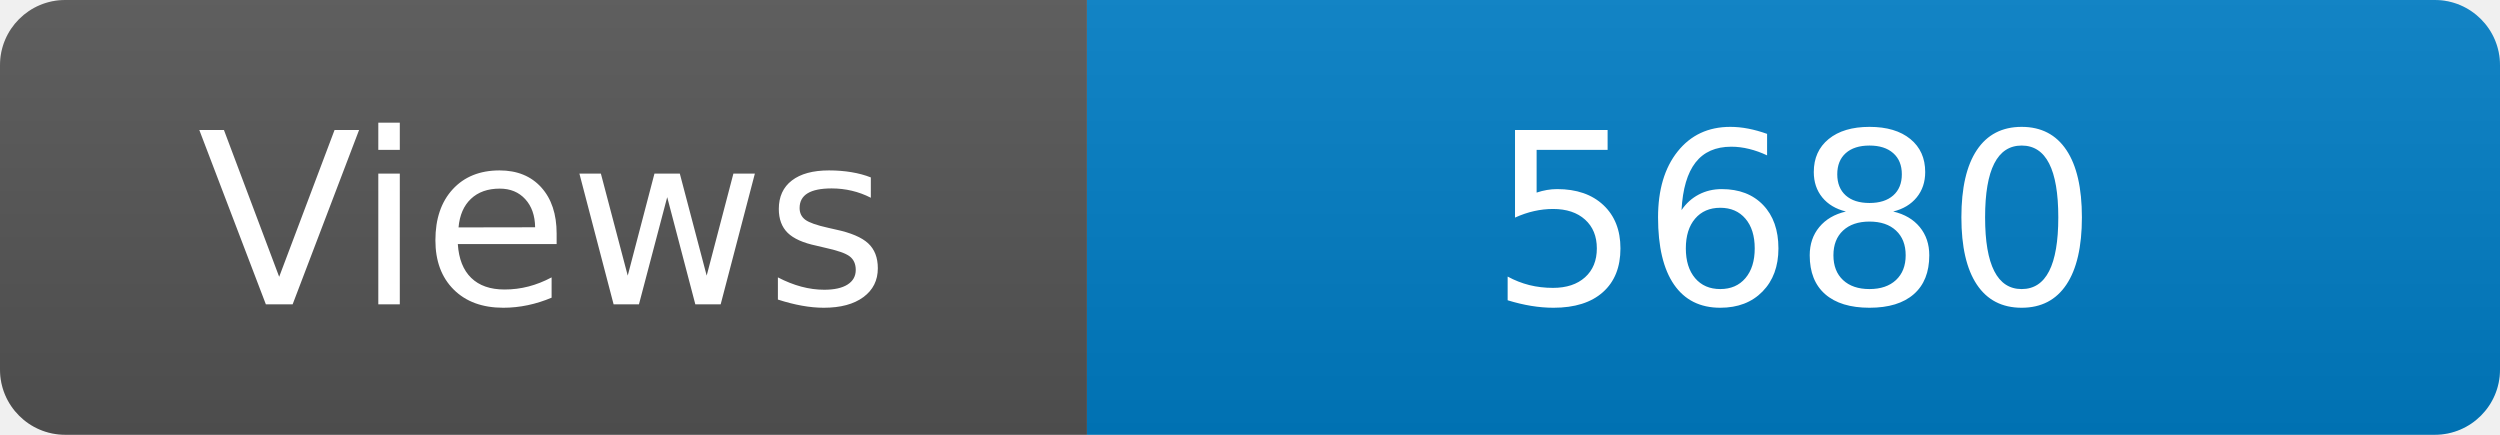
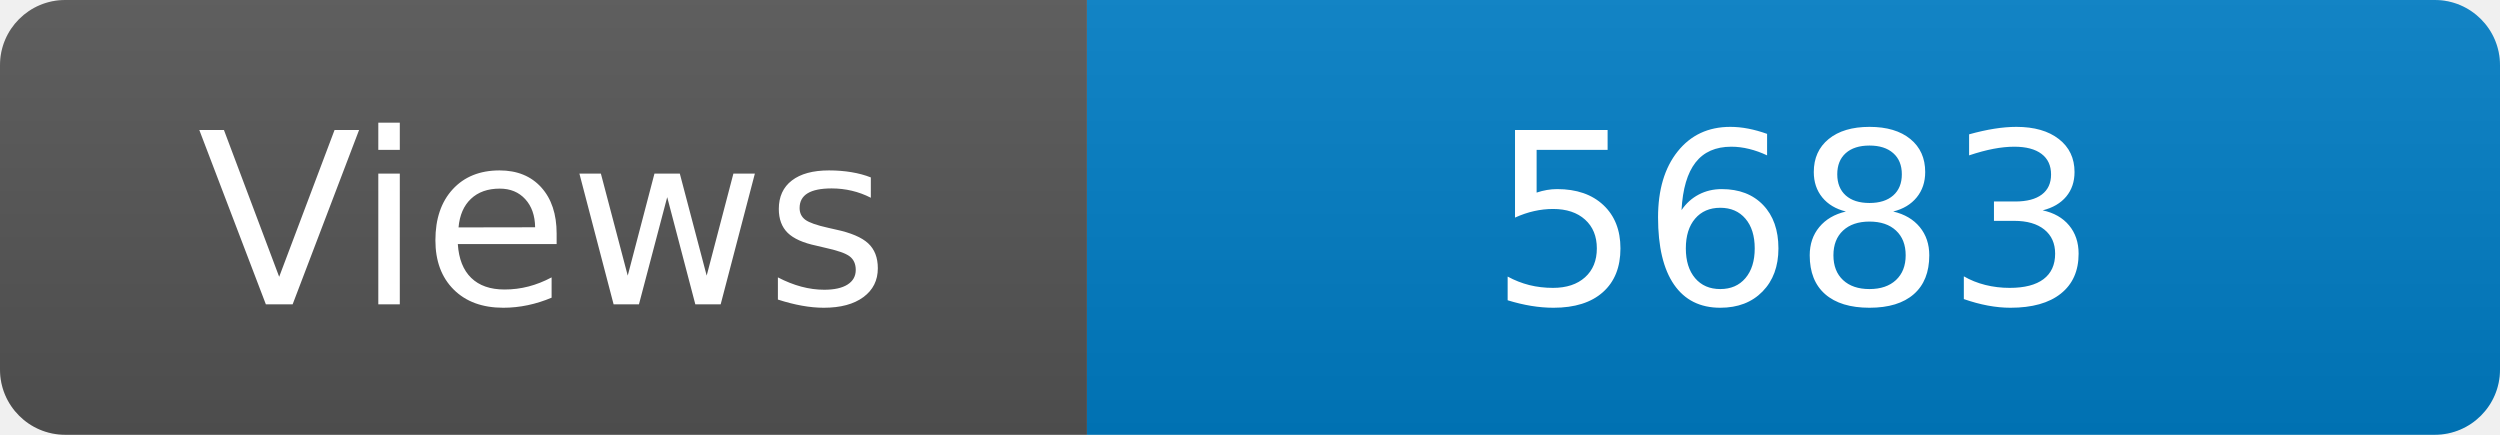
<svg xmlns="http://www.w3.org/2000/svg" width="115" height="20" role="img" aria-label="Maintained?: yes">
  <linearGradient id="s" x2="0" y2="100%">
    <stop offset="0" stop-color="#bbb" stop-opacity=".1" />
    <stop offset="1" stop-opacity=".1" />
  </linearGradient>
  <clipPath id="r">
    <rect width="115" height="20" rx="3" fill="#fff" />
  </clipPath>
  <g clip-path="url(#r)">
    <rect width="50" height="20" fill="#555" />
    <rect x="50" width="160" height="20" fill="#007ec6" />
    <rect width="115" height="20" fill="url(#s)" />
  </g>
  <g fill="#fff" text-anchor="middle" font-family="Verdana,Geneva,DejaVu Sans,sans-serif" font-size="110">
    <text x="250" y="140" transform="scale(.1)" fill="#fff">Views</text>
-     <text x="825" y="140" transform="scale(.1)" fill="#fff">5680</text>
+     <text x="825" y="140" transform="scale(.1)" fill="#fff">5683</text>
  </g>
</svg>
